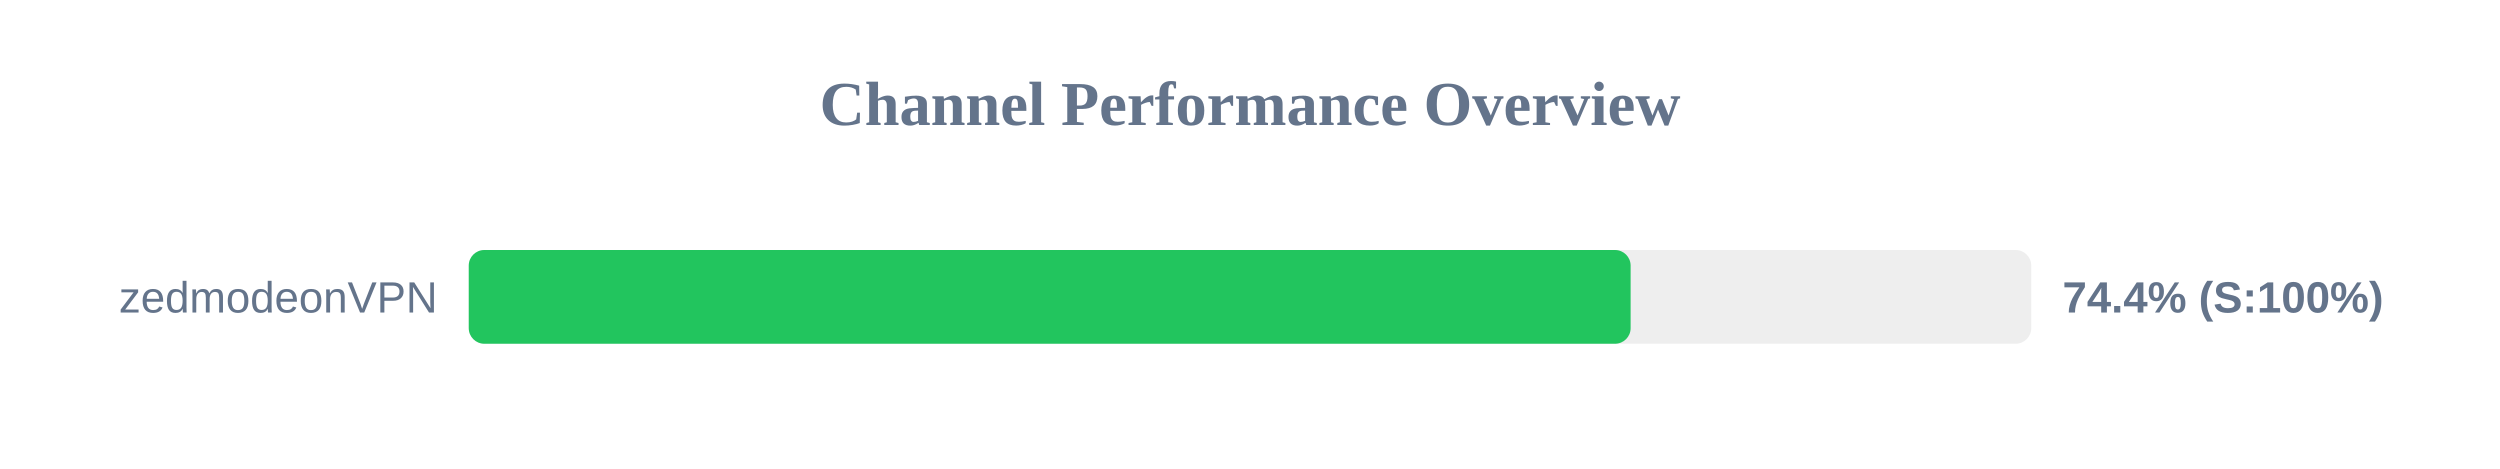
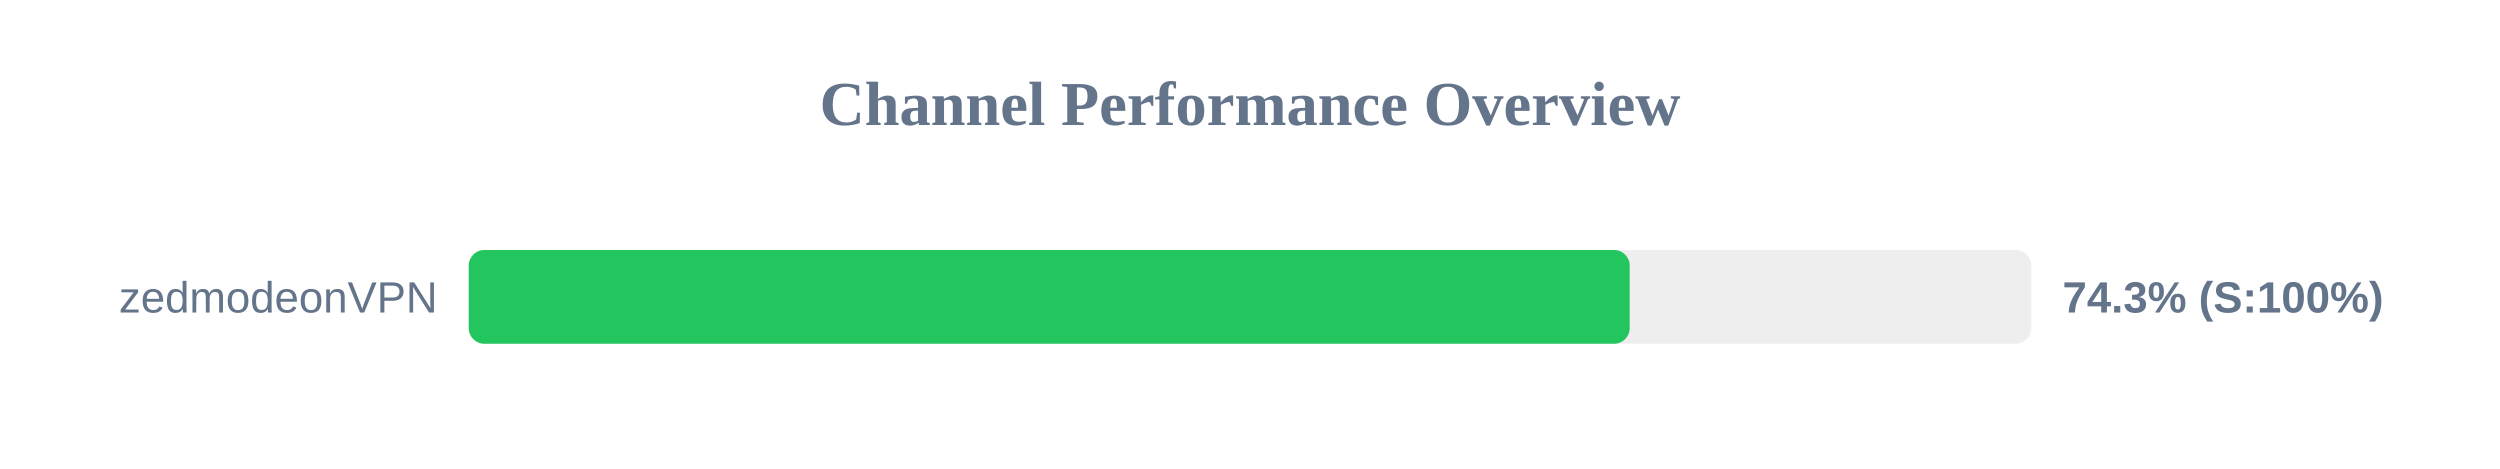
<svg xmlns="http://www.w3.org/2000/svg" width="800" height="150" version="1.1">
  <style>
        .row { font: 14px Arial; fill: #64748b; }
        .score { font: bold 14px Arial; fill: #64748b; }
    </style>
  <text x="400" y="40" text-anchor="middle" font-size="20px" font-weight="bold" fill="#64748b">Channel Performance Overview</text>
  <rect x="150" y="80" width="500" height="30" fill="#eee" rx="5" />
-   <rect x="150" y="80" width="371.8" height="30" fill="#22c55e" rx="5" />
+   <rect x="150" y="80" width="371.5" height="30" fill="#22c55e" rx="5" />
  <text x="140" y="100" text-anchor="end" class="row">zedmodeonVPN</text>
-   <text x="660" y="100" text-anchor="start" class="score">74.4% (S:100%)</text>
+   <text x="660" y="100" text-anchor="start" class="score">74.3% (S:100%)</text>
</svg>
